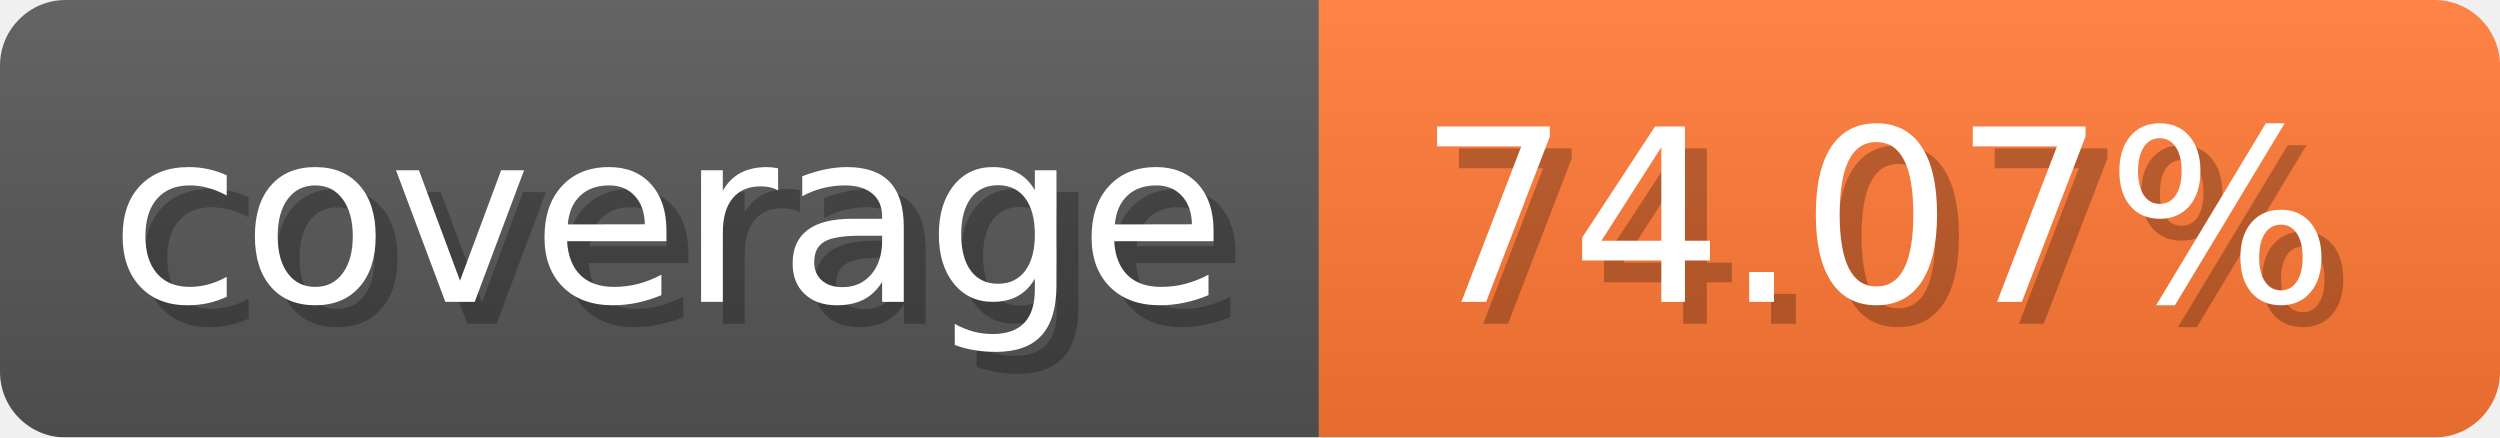
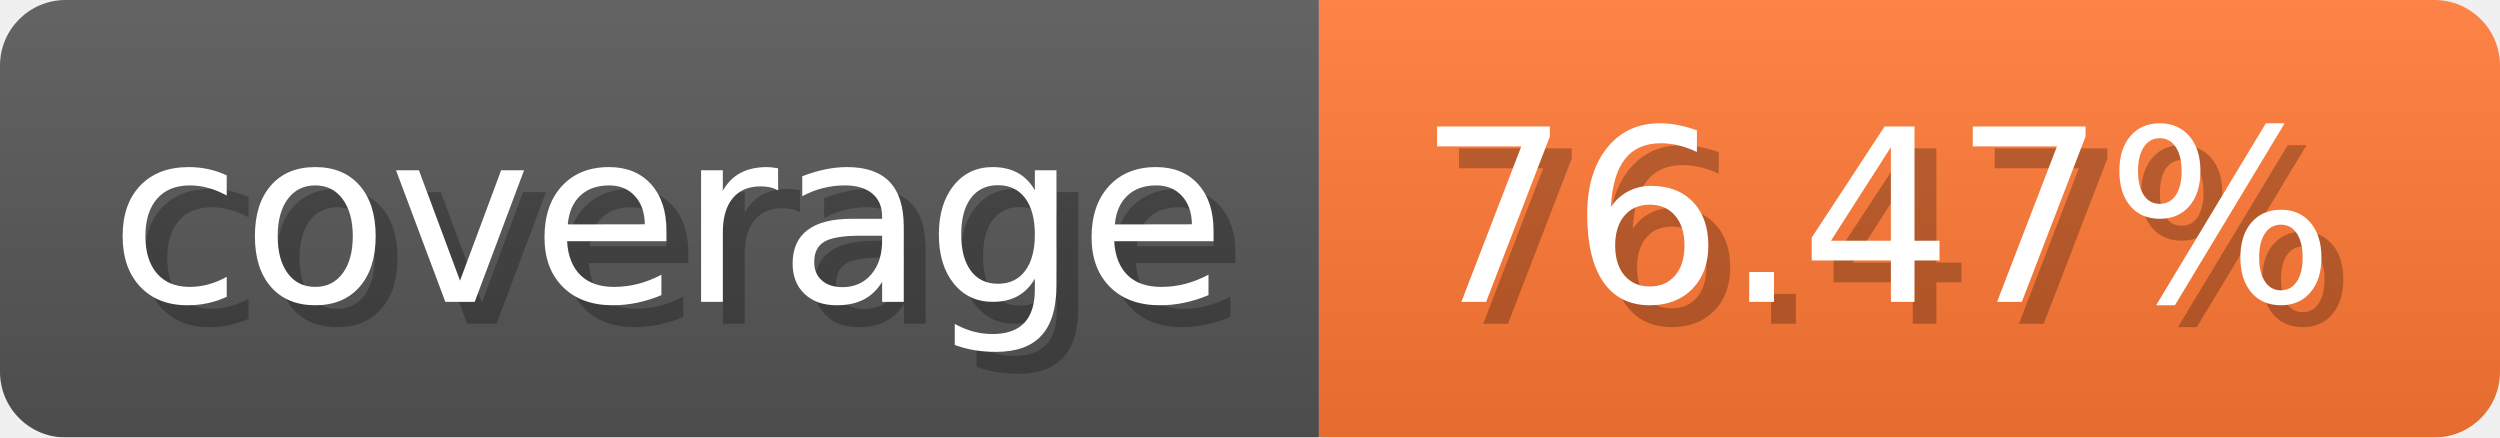
- <svg xmlns="http://www.w3.org/2000/svg" width="114.3" height="20" viewBox="0 0 1143 200" role="img" aria-label="coverage: 74.07%">
-   <linearGradient id="vfwxe" x2="0" y2="100%">
+ <svg xmlns="http://www.w3.org/2000/svg" width="114.3" height="20" viewBox="0 0 1143 200" role="img" aria-label="coverage: 76.47%">
+   <linearGradient id="SdSOU" x2="0" y2="100%">
    <stop offset="0" stop-opacity=".1" stop-color="#EEE" />
    <stop offset="1" stop-opacity=".1" />
  </linearGradient>
-   <mask id="grRCV">
+   <mask id="RhGfz">
    <rect width="1143" height="200" rx="30" fill="#FFF" />
  </mask>
-   <g mask="url(#grRCV)">
+   <g mask="url(#RhGfz)">
    <rect width="603" height="200" fill="#555" />
    <rect width="540" height="200" fill="#F73" x="603" />
-     <rect width="1143" height="200" fill="url(#vfwxe)" />
+     <rect width="1143" height="200" fill="url(#SdSOU)" />
  </g>
  <g aria-hidden="true" fill="#fff" text-anchor="start" font-family="Verdana,DejaVu Sans,sans-serif" font-size="110">
    <text x="60" y="148" textLength="503" fill="#000" opacity="0.25">coverage</text>
    <text x="50" y="138" textLength="503">coverage</text>
-     <text x="658" y="148" textLength="440" fill="#000" opacity="0.25">74.07%</text>
-     <text x="648" y="138" textLength="440">74.07%</text>
+     <text x="658" y="148" textLength="440" fill="#000" opacity="0.25">76.47%</text>
+     <text x="648" y="138" textLength="440">76.47%</text>
  </g>
</svg>
